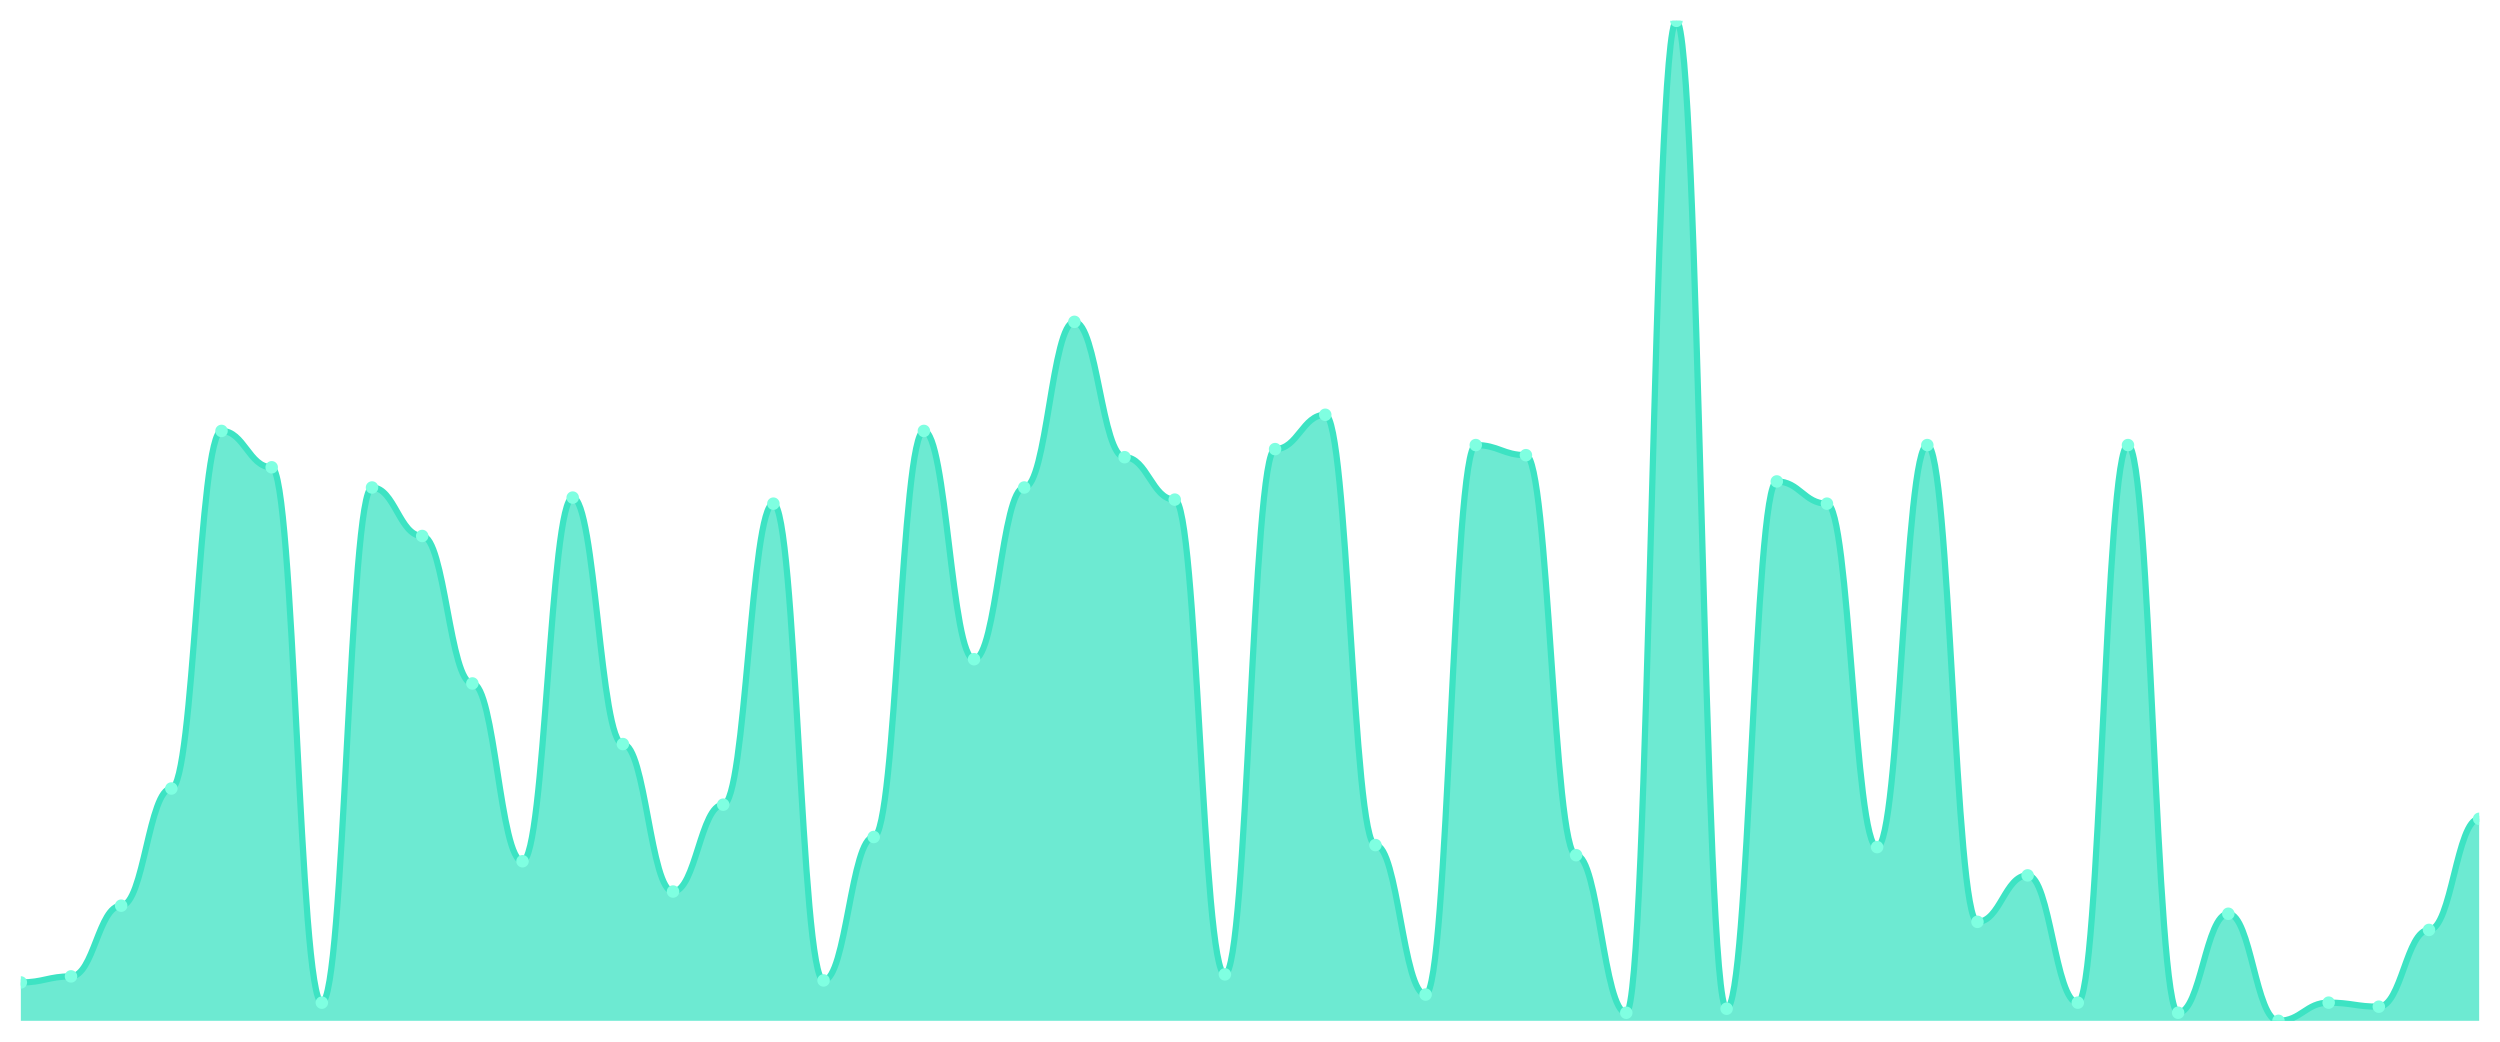
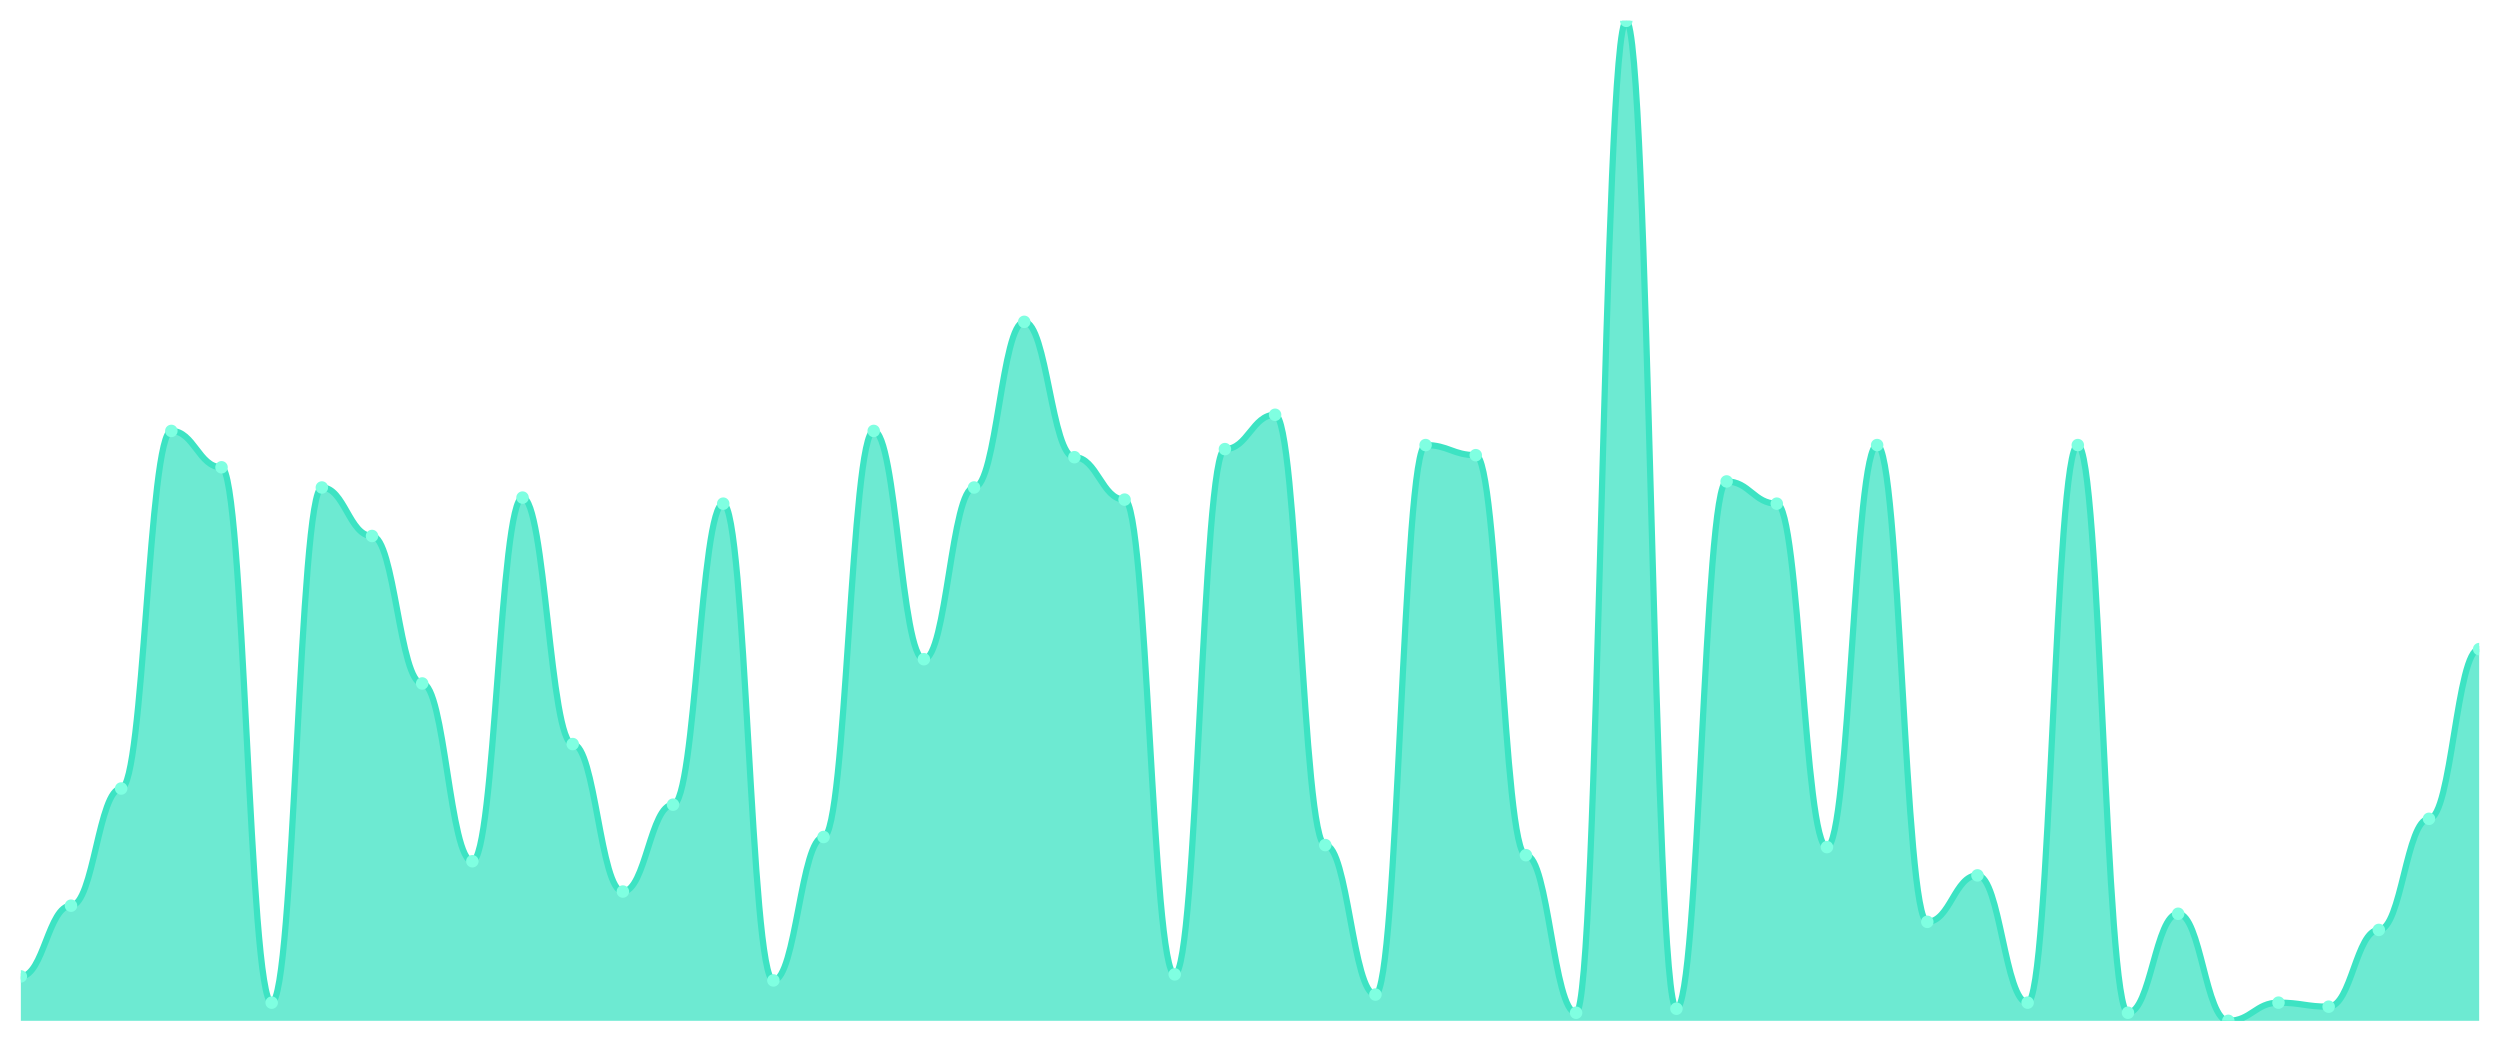
<svg xmlns="http://www.w3.org/2000/svg" viewBox="0 0 1200 500" width="1200" height="500">
  <defs>
    <clipPath id="c">
      <rect x="10" y="10" width="1180" height="480" />
    </clipPath>
  </defs>
  <rect width="1200" height="500" fill="none" />
  <g clip-path="url(#c)">
-     <path d="M 10,490 L 10,471.576 C 20.837,471.576 23.245,468.667 34.082,468.667 C 44.918,468.667 47.327,434.727 58.163,434.727 C 69,434.727 71.408,378.485 82.245,378.485 C 93.082,378.485 95.49,206.848 106.327,206.848 C 117.163,206.848 119.571,224.303 130.408,224.303 C 141.245,224.303 143.653,481.273 154.49,481.273 C 165.327,481.273 167.735,234 178.571,234 C 189.408,234 191.816,257.273 202.653,257.273 C 213.49,257.273 215.898,328.061 226.735,328.061 C 237.571,328.061 239.98,413.394 250.816,413.394 C 261.653,413.394 264.061,238.848 274.898,238.848 C 285.735,238.848 288.143,357.152 298.98,357.152 C 309.816,357.152 312.224,427.939 323.061,427.939 C 333.898,427.939 336.306,386.242 347.143,386.242 C 357.98,386.242 360.388,241.758 371.224,241.758 C 382.061,241.758 384.469,470.606 395.306,470.606 C 406.143,470.606 408.551,401.758 419.388,401.758 C 430.224,401.758 432.633,206.848 443.469,206.848 C 454.306,206.848 456.714,316.424 467.551,316.424 C 478.388,316.424 480.796,234 491.633,234 C 502.469,234 504.878,154.485 515.714,154.485 C 526.551,154.485 528.959,219.455 539.796,219.455 C 550.633,219.455 553.041,239.818 563.878,239.818 C 574.714,239.818 577.122,467.697 587.959,467.697 C 598.796,467.697 601.204,215.576 612.041,215.576 C 622.878,215.576 625.286,199.091 636.122,199.091 C 646.959,199.091 649.367,405.636 660.204,405.636 C 671.041,405.636 673.449,477.394 684.286,477.394 C 695.122,477.394 697.531,213.636 708.367,213.636 C 719.204,213.636 721.612,218.485 732.449,218.485 C 743.286,218.485 745.694,410.485 756.531,410.485 C 767.367,410.485 769.776,486.121 780.612,486.121 C 791.449,486.121 793.857,10 804.694,10 C 815.531,10 817.939,484.182 828.776,484.182 C 839.612,484.182 842.02,231.091 852.857,231.091 C 863.694,231.091 866.102,241.758 876.939,241.758 C 887.776,241.758 890.184,406.606 901.02,406.606 C 911.857,406.606 914.265,213.636 925.102,213.636 C 935.939,213.636 938.347,442.485 949.184,442.485 C 960.02,442.485 962.429,420.182 973.265,420.182 C 984.102,420.182 986.51,481.273 997.347,481.273 C 1008.184,481.273 1010.592,213.636 1021.429,213.636 C 1032.265,213.636 1034.673,486.121 1045.51,486.121 C 1056.347,486.121 1058.755,438.606 1069.592,438.606 C 1080.429,438.606 1082.837,490 1093.673,490 C 1104.51,490 1106.918,481.273 1117.755,481.273 C 1128.592,481.273 1131,483.212 1141.837,483.212 C 1152.673,483.212 1155.082,446.364 1165.918,446.364 C 1176.755,446.364 1179.163,393.03 1190,393.03 L 1190,490 Z" fill="rgba(61,227,195,0.75)" />
-     <path d="M 10,471.576 C 20.837,471.576 23.245,468.667 34.082,468.667 C 44.918,468.667 47.327,434.727 58.163,434.727 C 69,434.727 71.408,378.485 82.245,378.485 C 93.082,378.485 95.49,206.848 106.327,206.848 C 117.163,206.848 119.571,224.303 130.408,224.303 C 141.245,224.303 143.653,481.273 154.49,481.273 C 165.327,481.273 167.735,234 178.571,234 C 189.408,234 191.816,257.273 202.653,257.273 C 213.49,257.273 215.898,328.061 226.735,328.061 C 237.571,328.061 239.98,413.394 250.816,413.394 C 261.653,413.394 264.061,238.848 274.898,238.848 C 285.735,238.848 288.143,357.152 298.98,357.152 C 309.816,357.152 312.224,427.939 323.061,427.939 C 333.898,427.939 336.306,386.242 347.143,386.242 C 357.98,386.242 360.388,241.758 371.224,241.758 C 382.061,241.758 384.469,470.606 395.306,470.606 C 406.143,470.606 408.551,401.758 419.388,401.758 C 430.224,401.758 432.633,206.848 443.469,206.848 C 454.306,206.848 456.714,316.424 467.551,316.424 C 478.388,316.424 480.796,234 491.633,234 C 502.469,234 504.878,154.485 515.714,154.485 C 526.551,154.485 528.959,219.455 539.796,219.455 C 550.633,219.455 553.041,239.818 563.878,239.818 C 574.714,239.818 577.122,467.697 587.959,467.697 C 598.796,467.697 601.204,215.576 612.041,215.576 C 622.878,215.576 625.286,199.091 636.122,199.091 C 646.959,199.091 649.367,405.636 660.204,405.636 C 671.041,405.636 673.449,477.394 684.286,477.394 C 695.122,477.394 697.531,213.636 708.367,213.636 C 719.204,213.636 721.612,218.485 732.449,218.485 C 743.286,218.485 745.694,410.485 756.531,410.485 C 767.367,410.485 769.776,486.121 780.612,486.121 C 791.449,486.121 793.857,10 804.694,10 C 815.531,10 817.939,484.182 828.776,484.182 C 839.612,484.182 842.02,231.091 852.857,231.091 C 863.694,231.091 866.102,241.758 876.939,241.758 C 887.776,241.758 890.184,406.606 901.02,406.606 C 911.857,406.606 914.265,213.636 925.102,213.636 C 935.939,213.636 938.347,442.485 949.184,442.485 C 960.02,442.485 962.429,420.182 973.265,420.182 C 984.102,420.182 986.51,481.273 997.347,481.273 C 1008.184,481.273 1010.592,213.636 1021.429,213.636 C 1032.265,213.636 1034.673,486.121 1045.51,486.121 C 1056.347,486.121 1058.755,438.606 1069.592,438.606 C 1080.429,438.606 1082.837,490 1093.673,490 C 1104.51,490 1106.918,481.273 1117.755,481.273 C 1128.592,481.273 1131,483.212 1141.837,483.212 C 1152.673,483.212 1155.082,446.364 1165.918,446.364 C 1176.755,446.364 1179.163,393.03 1190,393.03" fill="none" stroke="#3de3c3" stroke-width="3" stroke-linecap="round" stroke-linejoin="round" />
-     <circle cx="10" cy="471.576" r="3" fill="#7fffe1" />
-     <circle cx="34.082" cy="468.667" r="3" fill="#7fffe1" />
-     <circle cx="58.163" cy="434.727" r="3" fill="#7fffe1" />
-     <circle cx="82.245" cy="378.485" r="3" fill="#7fffe1" />
-     <circle cx="106.327" cy="206.848" r="3" fill="#7fffe1" />
-     <circle cx="130.408" cy="224.303" r="3" fill="#7fffe1" />
-     <circle cx="154.49" cy="481.273" r="3" fill="#7fffe1" />
-     <circle cx="178.571" cy="234" r="3" fill="#7fffe1" />
-     <circle cx="202.653" cy="257.273" r="3" fill="#7fffe1" />
-     <circle cx="226.735" cy="328.061" r="3" fill="#7fffe1" />
-     <circle cx="250.816" cy="413.394" r="3" fill="#7fffe1" />
-     <circle cx="274.898" cy="238.848" r="3" fill="#7fffe1" />
-     <circle cx="298.98" cy="357.152" r="3" fill="#7fffe1" />
-     <circle cx="323.061" cy="427.939" r="3" fill="#7fffe1" />
-     <circle cx="347.143" cy="386.242" r="3" fill="#7fffe1" />
-     <circle cx="371.224" cy="241.758" r="3" fill="#7fffe1" />
-     <circle cx="395.306" cy="470.606" r="3" fill="#7fffe1" />
-     <circle cx="419.388" cy="401.758" r="3" fill="#7fffe1" />
-     <circle cx="443.469" cy="206.848" r="3" fill="#7fffe1" />
-     <circle cx="467.551" cy="316.424" r="3" fill="#7fffe1" />
-     <circle cx="491.633" cy="234" r="3" fill="#7fffe1" />
-     <circle cx="515.714" cy="154.485" r="3" fill="#7fffe1" />
-     <circle cx="539.796" cy="219.455" r="3" fill="#7fffe1" />
-     <circle cx="563.878" cy="239.818" r="3" fill="#7fffe1" />
-     <circle cx="587.959" cy="467.697" r="3" fill="#7fffe1" />
-     <circle cx="612.041" cy="215.576" r="3" fill="#7fffe1" />
-     <circle cx="636.122" cy="199.091" r="3" fill="#7fffe1" />
-     <circle cx="660.204" cy="405.636" r="3" fill="#7fffe1" />
-     <circle cx="684.286" cy="477.394" r="3" fill="#7fffe1" />
-     <circle cx="708.367" cy="213.636" r="3" fill="#7fffe1" />
-     <circle cx="732.449" cy="218.485" r="3" fill="#7fffe1" />
-     <circle cx="756.531" cy="410.485" r="3" fill="#7fffe1" />
-     <circle cx="780.612" cy="486.121" r="3" fill="#7fffe1" />
-     <circle cx="804.694" cy="10" r="3" fill="#7fffe1" />
-     <circle cx="828.776" cy="484.182" r="3" fill="#7fffe1" />
-     <circle cx="852.857" cy="231.091" r="3" fill="#7fffe1" />
-     <circle cx="876.939" cy="241.758" r="3" fill="#7fffe1" />
-     <circle cx="901.02" cy="406.606" r="3" fill="#7fffe1" />
-     <circle cx="925.102" cy="213.636" r="3" fill="#7fffe1" />
-     <circle cx="949.184" cy="442.485" r="3" fill="#7fffe1" />
-     <circle cx="973.265" cy="420.182" r="3" fill="#7fffe1" />
-     <circle cx="997.347" cy="481.273" r="3" fill="#7fffe1" />
-     <circle cx="1021.429" cy="213.636" r="3" fill="#7fffe1" />
-     <circle cx="1045.51" cy="486.121" r="3" fill="#7fffe1" />
-     <circle cx="1069.592" cy="438.606" r="3" fill="#7fffe1" />
-     <circle cx="1093.673" cy="490" r="3" fill="#7fffe1" />
-     <circle cx="1117.755" cy="481.273" r="3" fill="#7fffe1" />
-     <circle cx="1141.837" cy="483.212" r="3" fill="#7fffe1" />
-     <circle cx="1165.918" cy="446.364" r="3" fill="#7fffe1" />
-     <circle cx="1190" cy="393.03" r="3" fill="#7fffe1" />
+     <path d="M 10,490 L 10,468.667 C 20.837,468.667 23.245,434.727 34.082,434.727 C 44.918,434.727 47.327,378.485 58.163,378.485 C 69,378.485 71.408,206.848 82.245,206.848 C 93.082,206.848 95.49,224.303 106.327,224.303 C 117.163,224.303 119.571,481.273 130.408,481.273 C 141.245,481.273 143.653,234 154.49,234 C 165.327,234 167.735,257.273 178.571,257.273 C 189.408,257.273 191.816,328.061 202.653,328.061 C 213.49,328.061 215.898,413.394 226.735,413.394 C 237.571,413.394 239.98,238.848 250.816,238.848 C 261.653,238.848 264.061,357.152 274.898,357.152 C 285.735,357.152 288.143,427.939 298.98,427.939 C 309.816,427.939 312.224,386.242 323.061,386.242 C 333.898,386.242 336.306,241.758 347.143,241.758 C 357.98,241.758 360.388,470.606 371.224,470.606 C 382.061,470.606 384.469,401.758 395.306,401.758 C 406.143,401.758 408.551,206.848 419.388,206.848 C 430.224,206.848 432.633,316.424 443.469,316.424 C 454.306,316.424 456.714,234 467.551,234 C 478.388,234 480.796,154.485 491.633,154.485 C 502.469,154.485 504.878,219.455 515.714,219.455 C 526.551,219.455 528.959,239.818 539.796,239.818 C 550.633,239.818 553.041,467.697 563.878,467.697 C 574.714,467.697 577.122,215.576 587.959,215.576 C 598.796,215.576 601.204,199.091 612.041,199.091 C 622.878,199.091 625.286,405.636 636.122,405.636 C 646.959,405.636 649.367,477.394 660.204,477.394 C 671.041,477.394 673.449,213.636 684.286,213.636 C 695.122,213.636 697.531,218.485 708.367,218.485 C 719.204,218.485 721.612,410.485 732.449,410.485 C 743.286,410.485 745.694,486.121 756.531,486.121 C 767.367,486.121 769.776,10 780.612,10 C 791.449,10 793.857,484.182 804.694,484.182 C 815.531,484.182 817.939,231.091 828.776,231.091 C 839.612,231.091 842.02,241.758 852.857,241.758 C 863.694,241.758 866.102,406.606 876.939,406.606 C 887.776,406.606 890.184,213.636 901.02,213.636 C 911.857,213.636 914.265,442.485 925.102,442.485 C 935.939,442.485 938.347,420.182 949.184,420.182 C 960.02,420.182 962.429,481.273 973.265,481.273 C 984.102,481.273 986.51,213.636 997.347,213.636 C 1008.184,213.636 1010.592,486.121 1021.429,486.121 C 1032.265,486.121 1034.673,438.606 1045.51,438.606 C 1056.347,438.606 1058.755,490 1069.592,490 C 1080.429,490 1082.837,481.273 1093.673,481.273 C 1104.51,481.273 1106.918,483.212 1117.755,483.212 C 1128.592,483.212 1131,446.364 1141.837,446.364 C 1152.673,446.364 1155.082,393.03 1165.918,393.03 C 1176.755,393.03 1179.163,311.576 1190,311.576 L 1190,490 Z" fill="rgba(61,227,195,0.75)" />
+     <path d="M 10,468.667 C 20.837,468.667 23.245,434.727 34.082,434.727 C 44.918,434.727 47.327,378.485 58.163,378.485 C 69,378.485 71.408,206.848 82.245,206.848 C 93.082,206.848 95.49,224.303 106.327,224.303 C 117.163,224.303 119.571,481.273 130.408,481.273 C 141.245,481.273 143.653,234 154.49,234 C 165.327,234 167.735,257.273 178.571,257.273 C 189.408,257.273 191.816,328.061 202.653,328.061 C 213.49,328.061 215.898,413.394 226.735,413.394 C 237.571,413.394 239.98,238.848 250.816,238.848 C 261.653,238.848 264.061,357.152 274.898,357.152 C 285.735,357.152 288.143,427.939 298.98,427.939 C 309.816,427.939 312.224,386.242 323.061,386.242 C 333.898,386.242 336.306,241.758 347.143,241.758 C 357.98,241.758 360.388,470.606 371.224,470.606 C 382.061,470.606 384.469,401.758 395.306,401.758 C 406.143,401.758 408.551,206.848 419.388,206.848 C 430.224,206.848 432.633,316.424 443.469,316.424 C 454.306,316.424 456.714,234 467.551,234 C 478.388,234 480.796,154.485 491.633,154.485 C 502.469,154.485 504.878,219.455 515.714,219.455 C 526.551,219.455 528.959,239.818 539.796,239.818 C 550.633,239.818 553.041,467.697 563.878,467.697 C 574.714,467.697 577.122,215.576 587.959,215.576 C 598.796,215.576 601.204,199.091 612.041,199.091 C 622.878,199.091 625.286,405.636 636.122,405.636 C 646.959,405.636 649.367,477.394 660.204,477.394 C 671.041,477.394 673.449,213.636 684.286,213.636 C 695.122,213.636 697.531,218.485 708.367,218.485 C 719.204,218.485 721.612,410.485 732.449,410.485 C 743.286,410.485 745.694,486.121 756.531,486.121 C 767.367,486.121 769.776,10 780.612,10 C 791.449,10 793.857,484.182 804.694,484.182 C 815.531,484.182 817.939,231.091 828.776,231.091 C 839.612,231.091 842.02,241.758 852.857,241.758 C 863.694,241.758 866.102,406.606 876.939,406.606 C 887.776,406.606 890.184,213.636 901.02,213.636 C 911.857,213.636 914.265,442.485 925.102,442.485 C 935.939,442.485 938.347,420.182 949.184,420.182 C 960.02,420.182 962.429,481.273 973.265,481.273 C 984.102,481.273 986.51,213.636 997.347,213.636 C 1008.184,213.636 1010.592,486.121 1021.429,486.121 C 1032.265,486.121 1034.673,438.606 1045.51,438.606 C 1056.347,438.606 1058.755,490 1069.592,490 C 1080.429,490 1082.837,481.273 1093.673,481.273 C 1104.51,481.273 1106.918,483.212 1117.755,483.212 C 1128.592,483.212 1131,446.364 1141.837,446.364 C 1152.673,446.364 1155.082,393.03 1165.918,393.03 C 1176.755,393.03 1179.163,311.576 1190,311.576" fill="none" stroke="#3de3c3" stroke-width="3" stroke-linecap="round" stroke-linejoin="round" />
+     <circle cx="10" cy="468.667" r="3" fill="#7fffe1" />
+     <circle cx="34.082" cy="434.727" r="3" fill="#7fffe1" />
+     <circle cx="58.163" cy="378.485" r="3" fill="#7fffe1" />
+     <circle cx="82.245" cy="206.848" r="3" fill="#7fffe1" />
+     <circle cx="106.327" cy="224.303" r="3" fill="#7fffe1" />
+     <circle cx="130.408" cy="481.273" r="3" fill="#7fffe1" />
+     <circle cx="154.49" cy="234" r="3" fill="#7fffe1" />
+     <circle cx="178.571" cy="257.273" r="3" fill="#7fffe1" />
+     <circle cx="202.653" cy="328.061" r="3" fill="#7fffe1" />
+     <circle cx="226.735" cy="413.394" r="3" fill="#7fffe1" />
+     <circle cx="250.816" cy="238.848" r="3" fill="#7fffe1" />
+     <circle cx="274.898" cy="357.152" r="3" fill="#7fffe1" />
+     <circle cx="298.98" cy="427.939" r="3" fill="#7fffe1" />
+     <circle cx="323.061" cy="386.242" r="3" fill="#7fffe1" />
+     <circle cx="347.143" cy="241.758" r="3" fill="#7fffe1" />
+     <circle cx="371.224" cy="470.606" r="3" fill="#7fffe1" />
+     <circle cx="395.306" cy="401.758" r="3" fill="#7fffe1" />
+     <circle cx="419.388" cy="206.848" r="3" fill="#7fffe1" />
+     <circle cx="443.469" cy="316.424" r="3" fill="#7fffe1" />
+     <circle cx="467.551" cy="234" r="3" fill="#7fffe1" />
+     <circle cx="491.633" cy="154.485" r="3" fill="#7fffe1" />
+     <circle cx="515.714" cy="219.455" r="3" fill="#7fffe1" />
+     <circle cx="539.796" cy="239.818" r="3" fill="#7fffe1" />
+     <circle cx="563.878" cy="467.697" r="3" fill="#7fffe1" />
+     <circle cx="587.959" cy="215.576" r="3" fill="#7fffe1" />
+     <circle cx="612.041" cy="199.091" r="3" fill="#7fffe1" />
+     <circle cx="636.122" cy="405.636" r="3" fill="#7fffe1" />
+     <circle cx="660.204" cy="477.394" r="3" fill="#7fffe1" />
+     <circle cx="684.286" cy="213.636" r="3" fill="#7fffe1" />
+     <circle cx="708.367" cy="218.485" r="3" fill="#7fffe1" />
+     <circle cx="732.449" cy="410.485" r="3" fill="#7fffe1" />
+     <circle cx="756.531" cy="486.121" r="3" fill="#7fffe1" />
+     <circle cx="780.612" cy="10" r="3" fill="#7fffe1" />
+     <circle cx="804.694" cy="484.182" r="3" fill="#7fffe1" />
+     <circle cx="828.776" cy="231.091" r="3" fill="#7fffe1" />
+     <circle cx="852.857" cy="241.758" r="3" fill="#7fffe1" />
+     <circle cx="876.939" cy="406.606" r="3" fill="#7fffe1" />
+     <circle cx="901.02" cy="213.636" r="3" fill="#7fffe1" />
+     <circle cx="925.102" cy="442.485" r="3" fill="#7fffe1" />
+     <circle cx="949.184" cy="420.182" r="3" fill="#7fffe1" />
+     <circle cx="973.265" cy="481.273" r="3" fill="#7fffe1" />
+     <circle cx="997.347" cy="213.636" r="3" fill="#7fffe1" />
+     <circle cx="1021.429" cy="486.121" r="3" fill="#7fffe1" />
+     <circle cx="1045.51" cy="438.606" r="3" fill="#7fffe1" />
+     <circle cx="1069.592" cy="490" r="3" fill="#7fffe1" />
+     <circle cx="1093.673" cy="481.273" r="3" fill="#7fffe1" />
+     <circle cx="1117.755" cy="483.212" r="3" fill="#7fffe1" />
+     <circle cx="1141.837" cy="446.364" r="3" fill="#7fffe1" />
+     <circle cx="1165.918" cy="393.03" r="3" fill="#7fffe1" />
+     <circle cx="1190" cy="311.576" r="3" fill="#7fffe1" />
  </g>
</svg>
